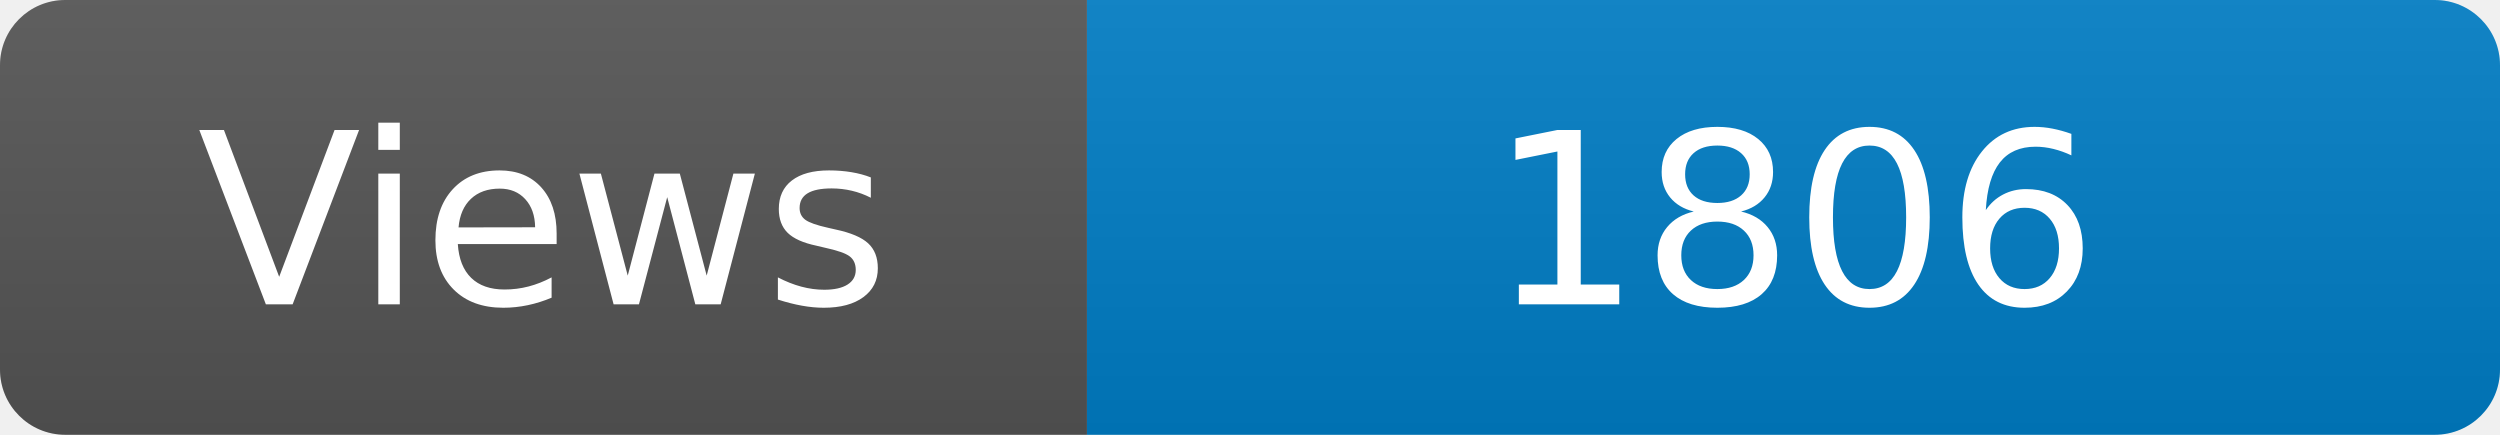
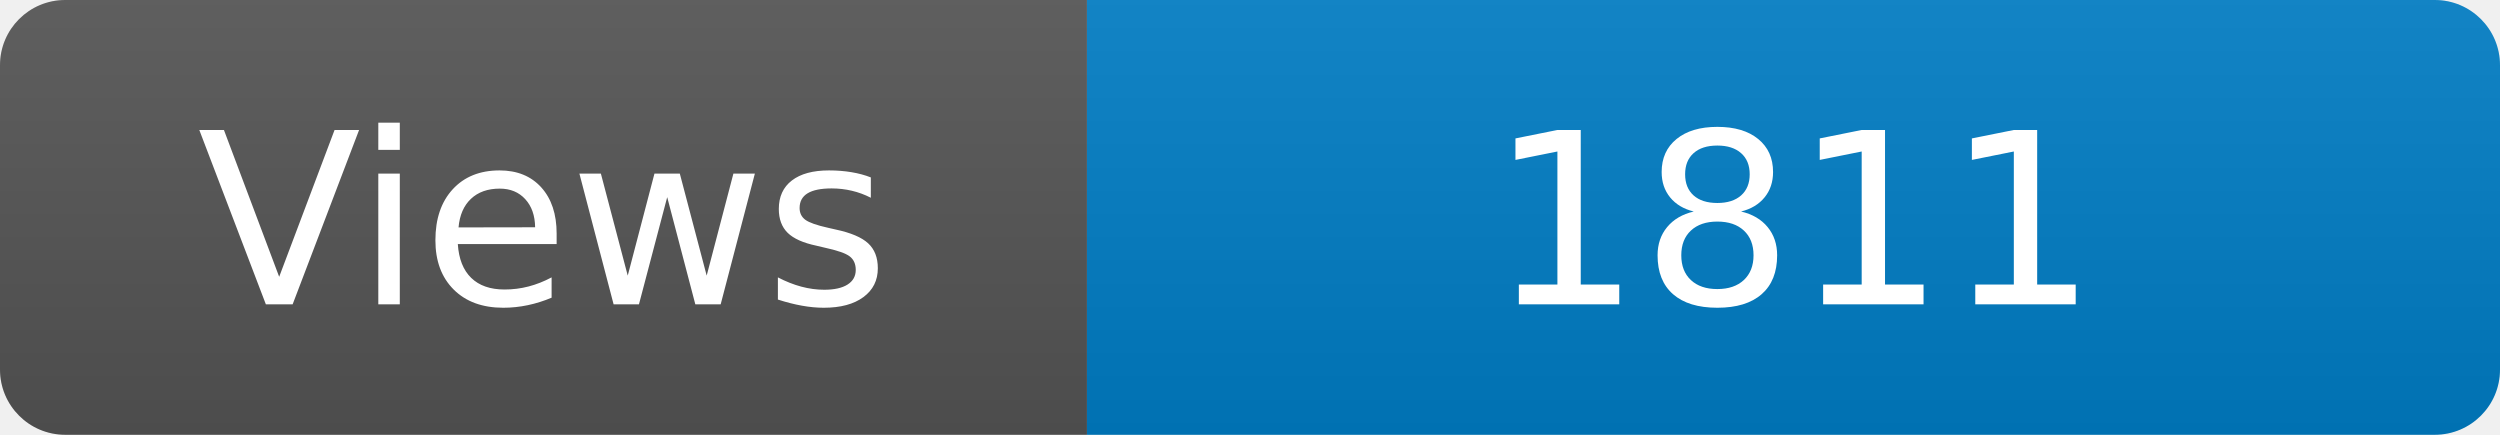
<svg xmlns="http://www.w3.org/2000/svg" width="115" height="20" role="img" aria-label="Maintained?: yes">
  <linearGradient id="s" x2="0" y2="100%">
    <stop offset="0" stop-color="#bbb" stop-opacity=".1" />
    <stop offset="1" stop-opacity=".1" />
  </linearGradient>
  <clipPath id="r">
    <rect width="115" height="20" rx="3" fill="#fff" />
  </clipPath>
  <g clip-path="url(#r)">
    <rect width="50" height="20" fill="#555" />
    <rect x="50" width="160" height="20" fill="#007ec6" />
    <rect width="115" height="20" fill="url(#s)" />
  </g>
  <g fill="#fff" text-anchor="middle" font-family="Verdana,Geneva,DejaVu Sans,sans-serif" font-size="110">
    <text x="250" y="140" transform="scale(.1)" fill="#fff">Views</text>
-     <text x="825" y="140" transform="scale(.1)" fill="#fff">1806</text>
+     <text x="825" y="140" transform="scale(.1)" fill="#fff">1811</text>
  </g>
</svg>
